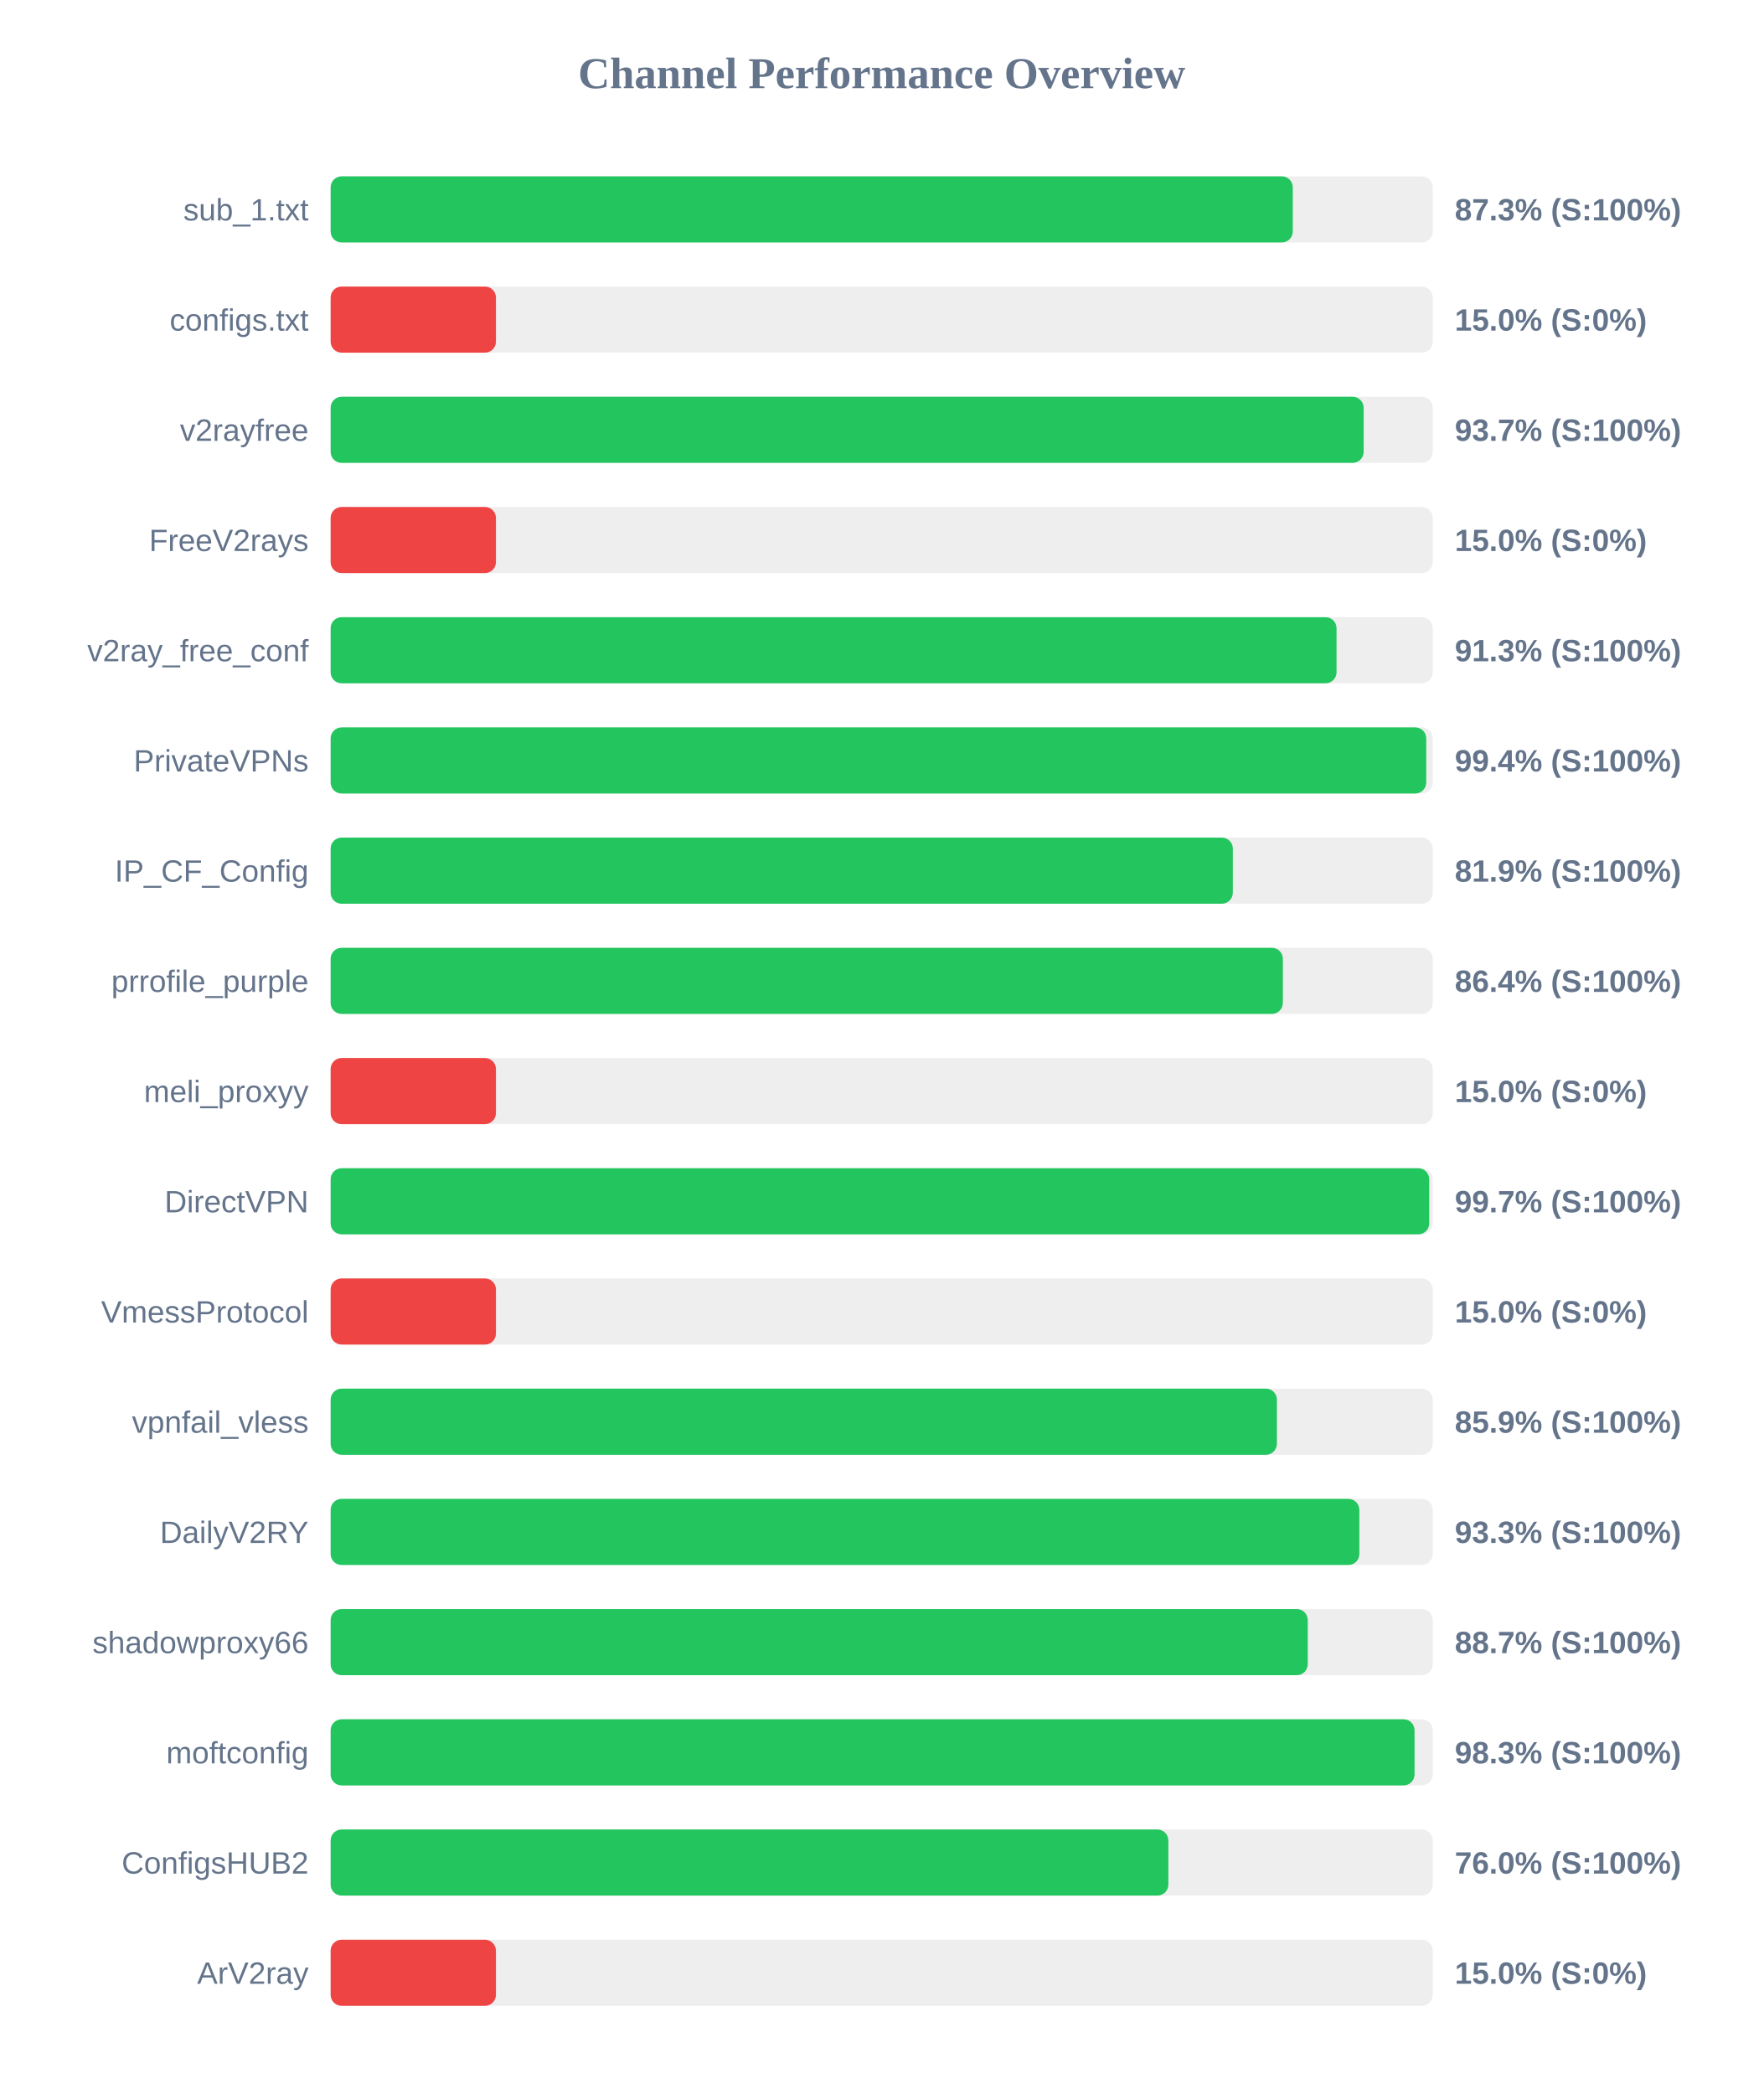
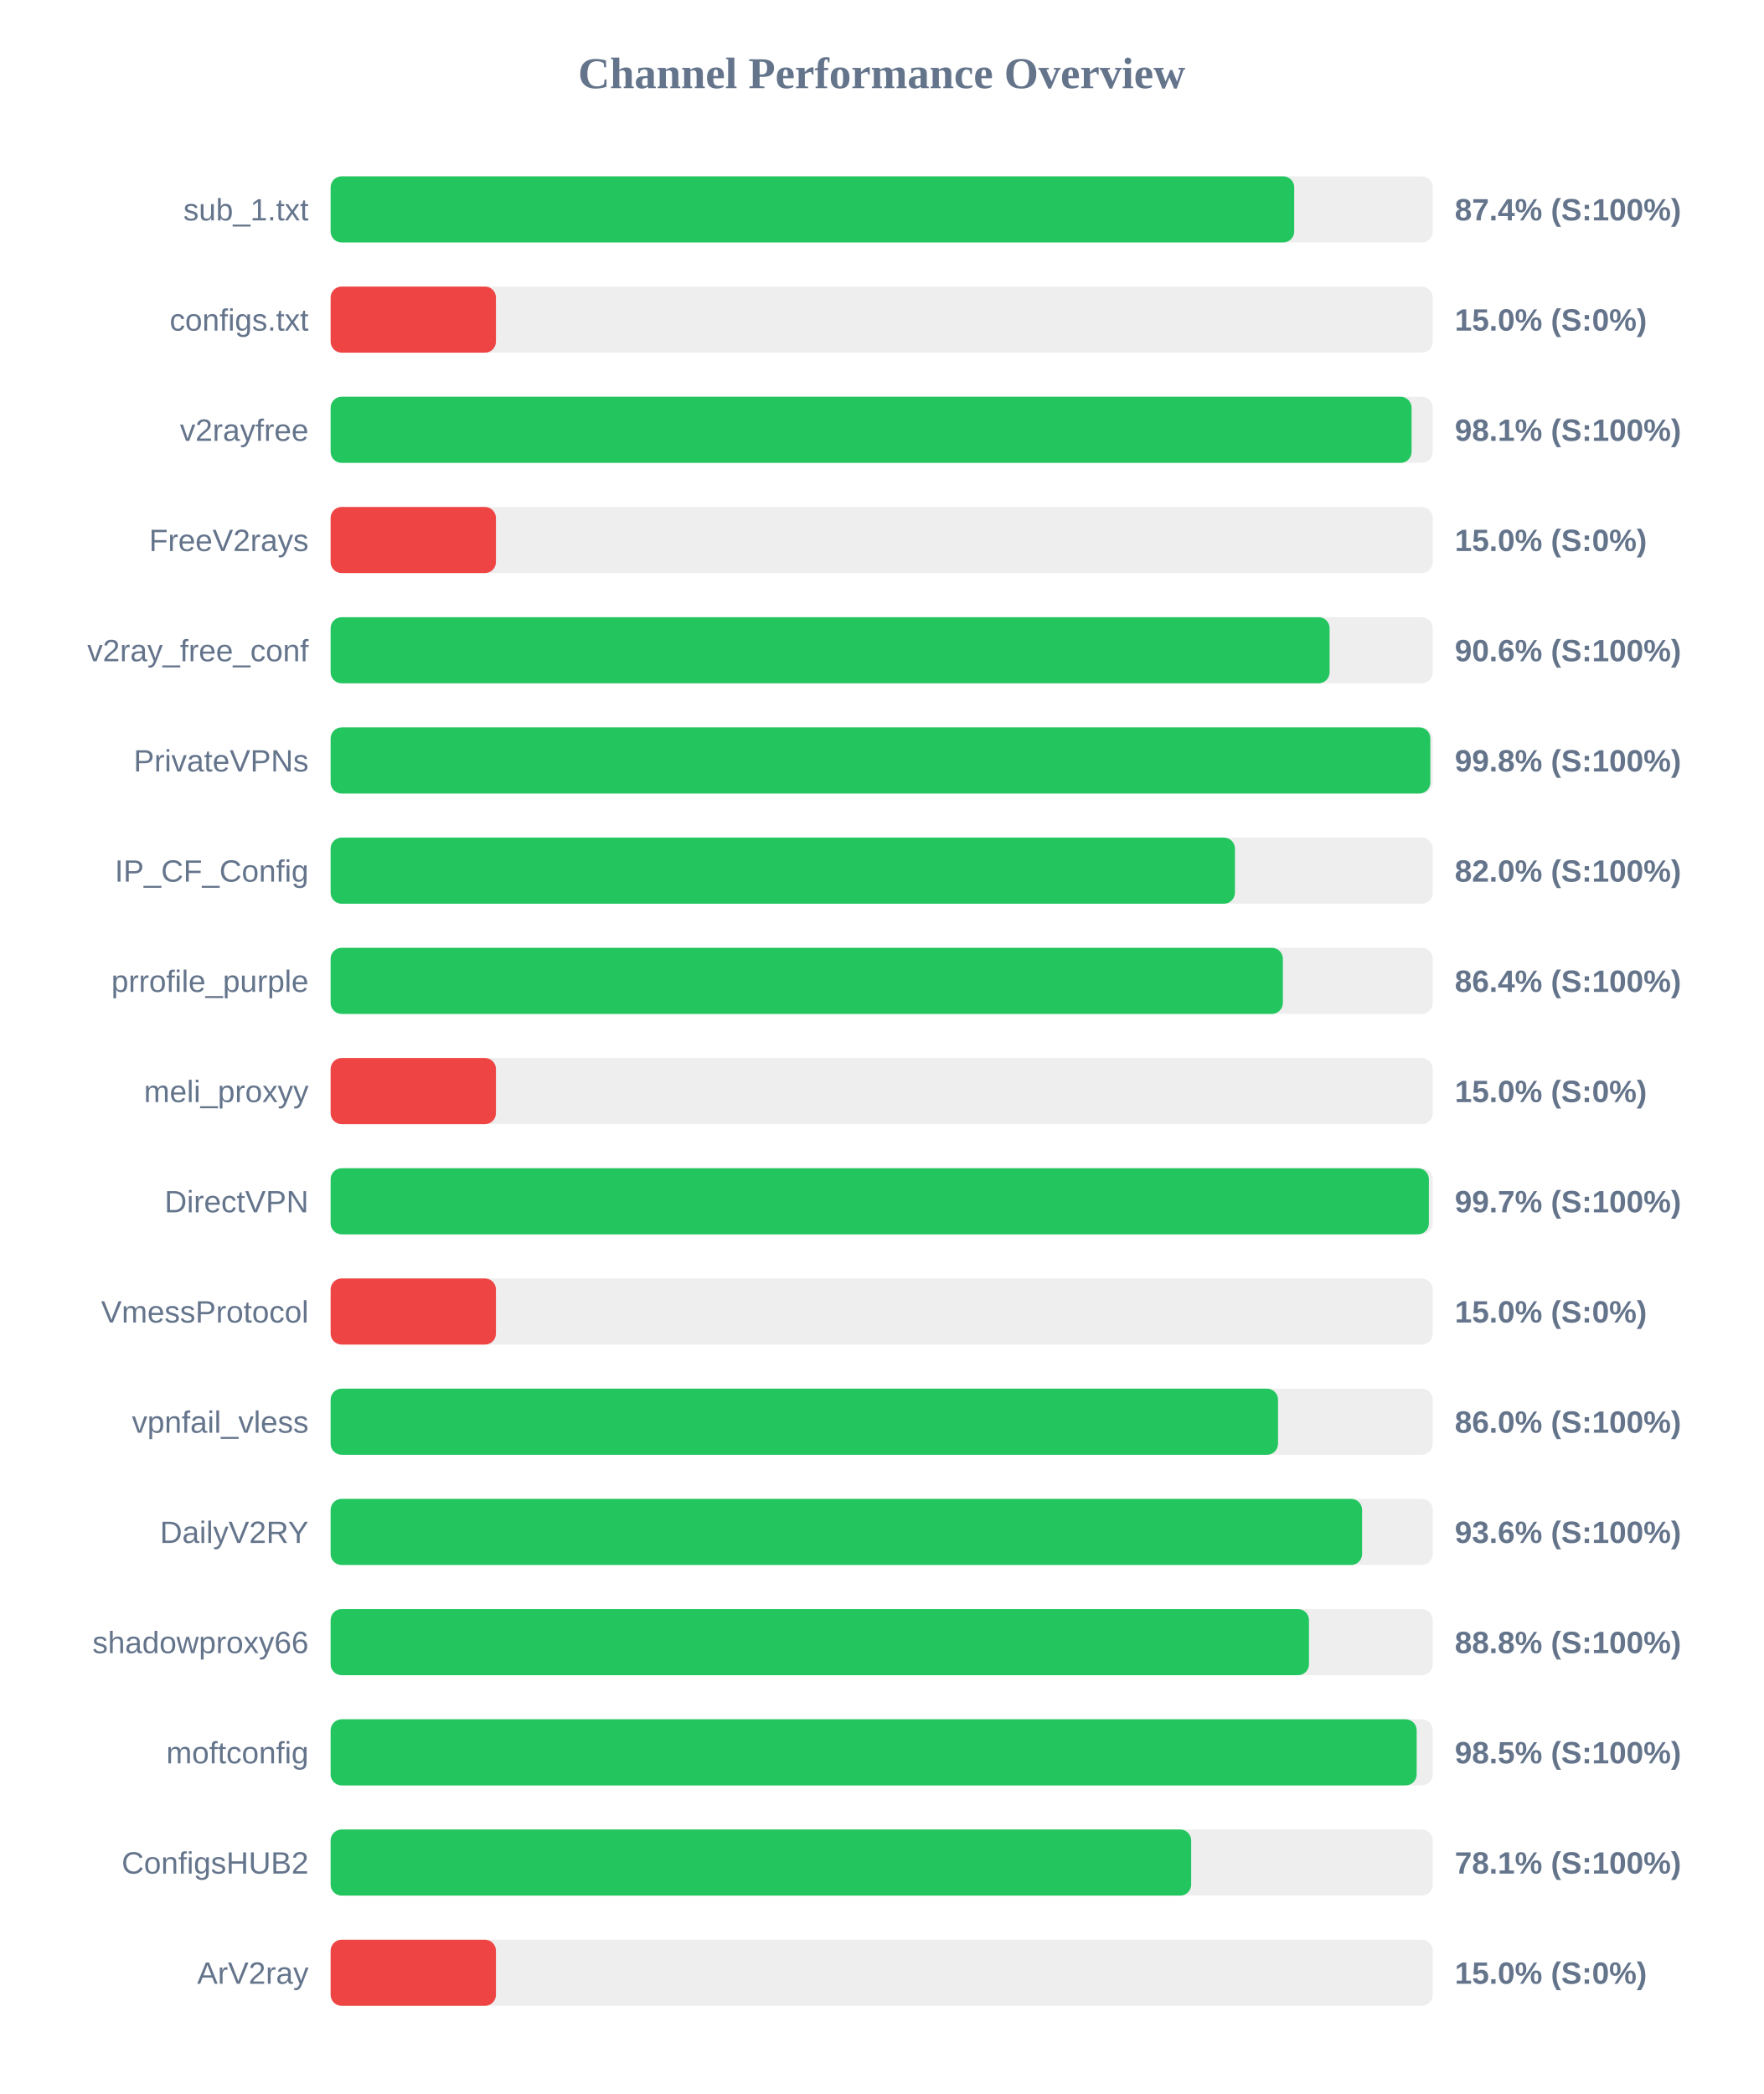
<svg xmlns="http://www.w3.org/2000/svg" width="800" height="950" version="1.1">
  <style>
        .row { font: 14px Arial; fill: #64748b; }
        .score { font: bold 14px Arial; fill: #64748b; }
    </style>
  <text x="400" y="40" text-anchor="middle" font-size="20px" font-weight="bold" fill="#64748b">Channel Performance Overview</text>
  <rect x="150" y="80" width="500" height="30" fill="#eee" rx="5" />
-   <rect x="150" y="80" width="436.5" height="30" fill="#22c55e" rx="5" />
+   <rect x="150" y="80" width="437.15" height="30" fill="#22c55e" rx="5" />
  <text x="140" y="100" text-anchor="end" class="row">sub_1.txt</text>
-   <text x="660" y="100" text-anchor="start" class="score">87.3% (S:100%)</text>
+   <text x="660" y="100" text-anchor="start" class="score">87.4% (S:100%)</text>
  <rect x="150" y="130" width="500" height="30" fill="#eee" rx="5" />
  <rect x="150" y="130" width="75.0" height="30" fill="#ef4444" rx="5" />
  <text x="140" y="150" text-anchor="end" class="row">configs.txt</text>
  <text x="660" y="150" text-anchor="start" class="score">15.0% (S:0%)</text>
  <rect x="150" y="180" width="500" height="30" fill="#eee" rx="5" />
-   <rect x="150" y="180" width="468.65" height="30" fill="#22c55e" rx="5" />
+   <rect x="150" y="180" width="490.4" height="30" fill="#22c55e" rx="5" />
  <text x="140" y="200" text-anchor="end" class="row">v2rayfree</text>
-   <text x="660" y="200" text-anchor="start" class="score">93.7% (S:100%)</text>
+   <text x="660" y="200" text-anchor="start" class="score">98.1% (S:100%)</text>
  <rect x="150" y="230" width="500" height="30" fill="#eee" rx="5" />
  <rect x="150" y="230" width="75.0" height="30" fill="#ef4444" rx="5" />
  <text x="140" y="250" text-anchor="end" class="row">FreeV2rays</text>
  <text x="660" y="250" text-anchor="start" class="score">15.0% (S:0%)</text>
  <rect x="150" y="280" width="500" height="30" fill="#eee" rx="5" />
-   <rect x="150" y="280" width="456.35" height="30" fill="#22c55e" rx="5" />
+   <rect x="150" y="280" width="453.2" height="30" fill="#22c55e" rx="5" />
  <text x="140" y="300" text-anchor="end" class="row">v2ray_free_conf</text>
-   <text x="660" y="300" text-anchor="start" class="score">91.3% (S:100%)</text>
+   <text x="660" y="300" text-anchor="start" class="score">90.6% (S:100%)</text>
  <rect x="150" y="330" width="500" height="30" fill="#eee" rx="5" />
-   <rect x="150" y="330" width="497.05" height="30" fill="#22c55e" rx="5" />
+   <rect x="150" y="330" width="498.9" height="30" fill="#22c55e" rx="5" />
  <text x="140" y="350" text-anchor="end" class="row">PrivateVPNs</text>
-   <text x="660" y="350" text-anchor="start" class="score">99.4% (S:100%)</text>
+   <text x="660" y="350" text-anchor="start" class="score">99.8% (S:100%)</text>
  <rect x="150" y="380" width="500" height="30" fill="#eee" rx="5" />
-   <rect x="150" y="380" width="409.3" height="30" fill="#22c55e" rx="5" />
+   <rect x="150" y="380" width="410.25" height="30" fill="#22c55e" rx="5" />
  <text x="140" y="400" text-anchor="end" class="row">IP_CF_Config</text>
-   <text x="660" y="400" text-anchor="start" class="score">81.9% (S:100%)</text>
+   <text x="660" y="400" text-anchor="start" class="score">82.0% (S:100%)</text>
  <rect x="150" y="430" width="500" height="30" fill="#eee" rx="5" />
  <rect x="150" y="430" width="432.0" height="30" fill="#22c55e" rx="5" />
  <text x="140" y="450" text-anchor="end" class="row">prrofile_purple</text>
  <text x="660" y="450" text-anchor="start" class="score">86.4% (S:100%)</text>
  <rect x="150" y="480" width="500" height="30" fill="#eee" rx="5" />
  <rect x="150" y="480" width="75.0" height="30" fill="#ef4444" rx="5" />
  <text x="140" y="500" text-anchor="end" class="row">meli_proxyy</text>
  <text x="660" y="500" text-anchor="start" class="score">15.0% (S:0%)</text>
  <rect x="150" y="530" width="500" height="30" fill="#eee" rx="5" />
-   <rect x="150" y="530" width="498.4" height="30" fill="#22c55e" rx="5" />
+   <rect x="150" y="530" width="498.25" height="30" fill="#22c55e" rx="5" />
  <text x="140" y="550" text-anchor="end" class="row">DirectVPN</text>
  <text x="660" y="550" text-anchor="start" class="score">99.7% (S:100%)</text>
  <rect x="150" y="580" width="500" height="30" fill="#eee" rx="5" />
  <rect x="150" y="580" width="75.0" height="30" fill="#ef4444" rx="5" />
  <text x="140" y="600" text-anchor="end" class="row">VmessProtocol</text>
  <text x="660" y="600" text-anchor="start" class="score">15.0% (S:0%)</text>
  <rect x="150" y="630" width="500" height="30" fill="#eee" rx="5" />
-   <rect x="150" y="630" width="429.3" height="30" fill="#22c55e" rx="5" />
+   <rect x="150" y="630" width="429.8" height="30" fill="#22c55e" rx="5" />
  <text x="140" y="650" text-anchor="end" class="row">vpnfail_vless</text>
-   <text x="660" y="650" text-anchor="start" class="score">85.9% (S:100%)</text>
+   <text x="660" y="650" text-anchor="start" class="score">86.0% (S:100%)</text>
  <rect x="150" y="680" width="500" height="30" fill="#eee" rx="5" />
-   <rect x="150" y="680" width="466.7" height="30" fill="#22c55e" rx="5" />
+   <rect x="150" y="680" width="467.95" height="30" fill="#22c55e" rx="5" />
  <text x="140" y="700" text-anchor="end" class="row">DailyV2RY</text>
-   <text x="660" y="700" text-anchor="start" class="score">93.3% (S:100%)</text>
+   <text x="660" y="700" text-anchor="start" class="score">93.6% (S:100%)</text>
  <rect x="150" y="730" width="500" height="30" fill="#eee" rx="5" />
-   <rect x="150" y="730" width="443.3" height="30" fill="#22c55e" rx="5" />
+   <rect x="150" y="730" width="443.85" height="30" fill="#22c55e" rx="5" />
  <text x="140" y="750" text-anchor="end" class="row">shadowproxy66</text>
-   <text x="660" y="750" text-anchor="start" class="score">88.7% (S:100%)</text>
+   <text x="660" y="750" text-anchor="start" class="score">88.8% (S:100%)</text>
  <rect x="150" y="780" width="500" height="30" fill="#eee" rx="5" />
-   <rect x="150" y="780" width="491.75" height="30" fill="#22c55e" rx="5" />
+   <rect x="150" y="780" width="492.7" height="30" fill="#22c55e" rx="5" />
  <text x="140" y="800" text-anchor="end" class="row">moftconfig</text>
-   <text x="660" y="800" text-anchor="start" class="score">98.3% (S:100%)</text>
+   <text x="660" y="800" text-anchor="start" class="score">98.5% (S:100%)</text>
  <rect x="150" y="830" width="500" height="30" fill="#eee" rx="5" />
-   <rect x="150" y="830" width="380.05" height="30" fill="#22c55e" rx="5" />
+   <rect x="150" y="830" width="390.4" height="30" fill="#22c55e" rx="5" />
  <text x="140" y="850" text-anchor="end" class="row">ConfigsHUB2</text>
-   <text x="660" y="850" text-anchor="start" class="score">76.0% (S:100%)</text>
+   <text x="660" y="850" text-anchor="start" class="score">78.1% (S:100%)</text>
  <rect x="150" y="880" width="500" height="30" fill="#eee" rx="5" />
  <rect x="150" y="880" width="75.0" height="30" fill="#ef4444" rx="5" />
  <text x="140" y="900" text-anchor="end" class="row">ArV2ray</text>
  <text x="660" y="900" text-anchor="start" class="score">15.0% (S:0%)</text>
</svg>
